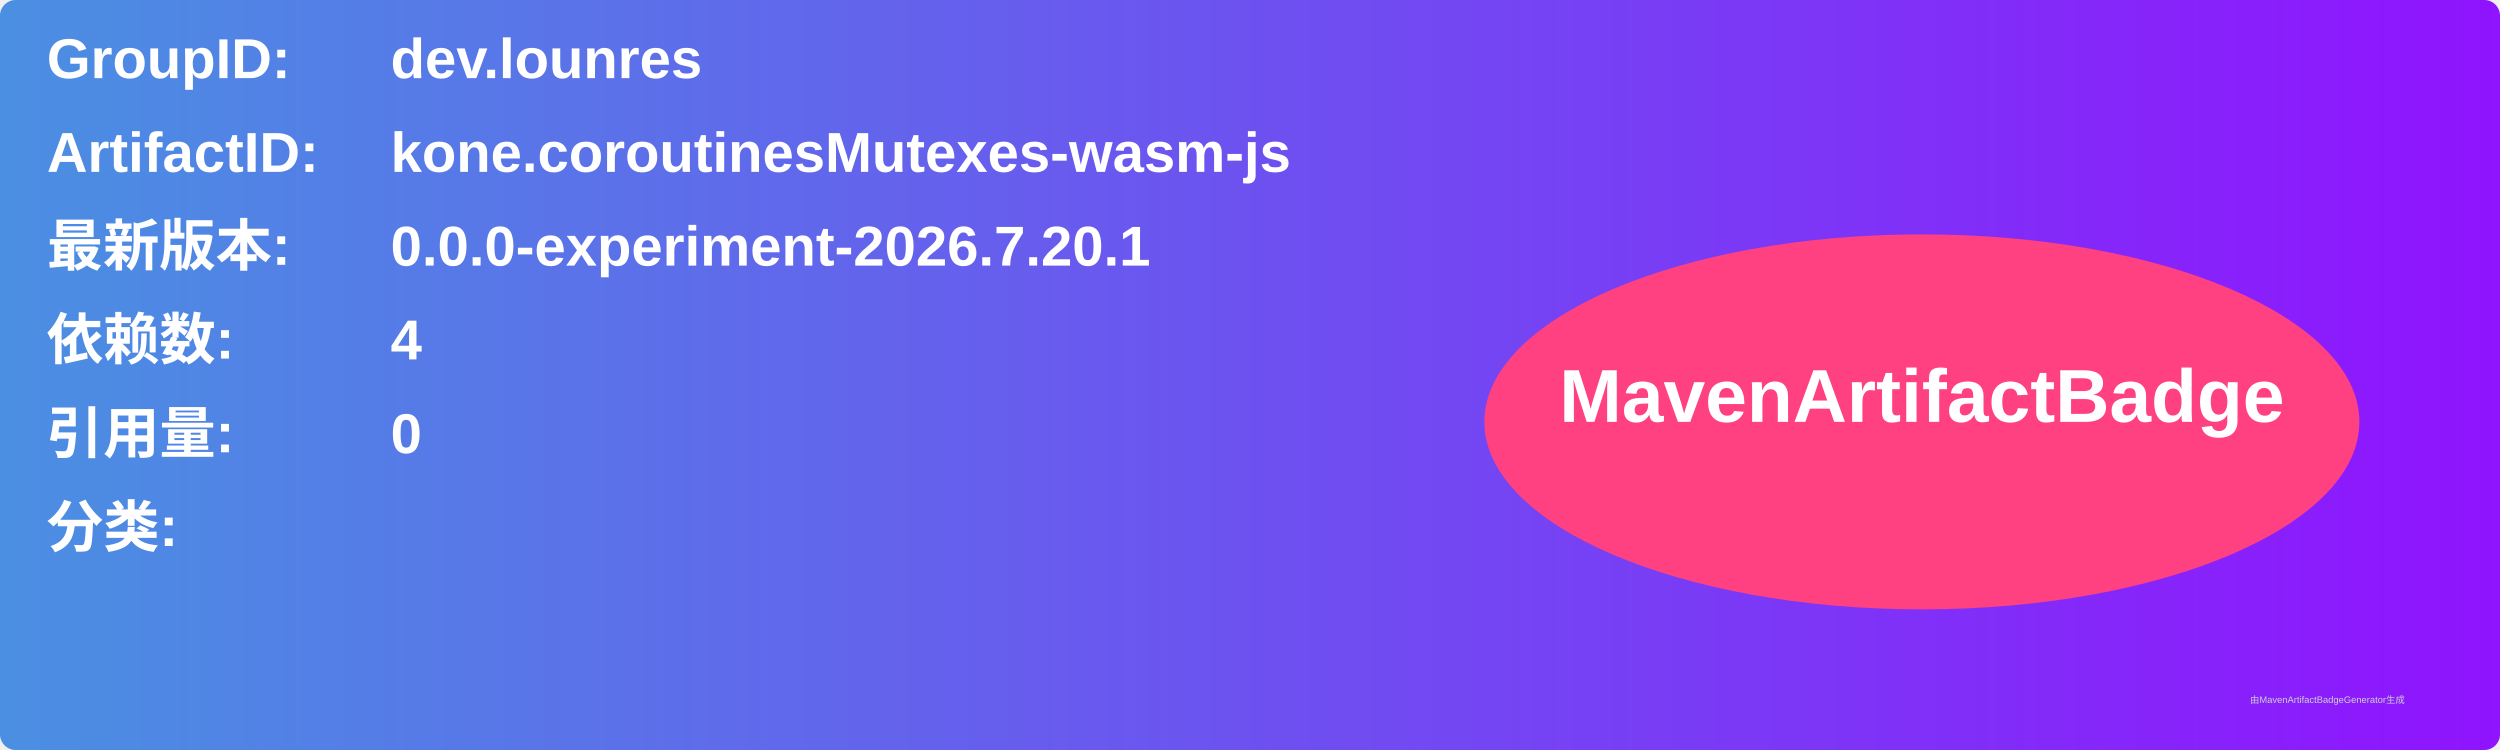
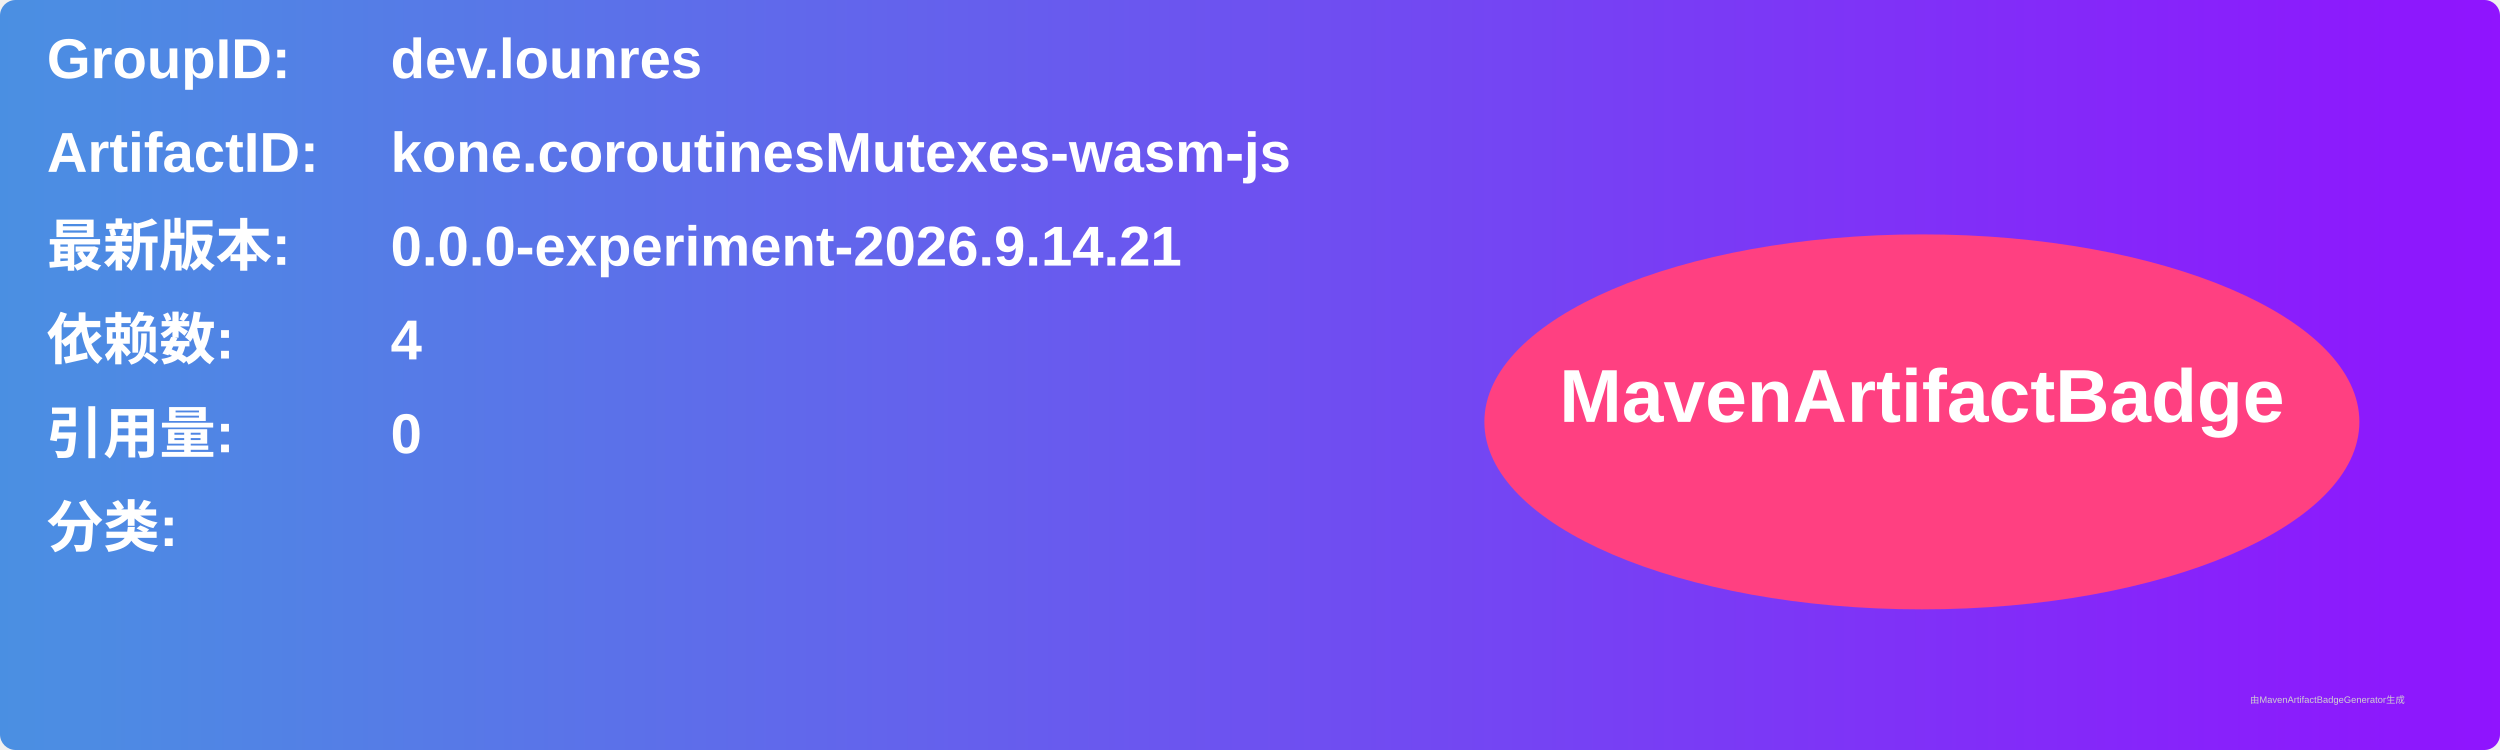
<svg xmlns="http://www.w3.org/2000/svg" width="800" height="240" viewBox="0 0 800 240">
  <linearGradient id="grad" x1="0%" y1="0%" x2="100%" y2="0%">
    <stop offset="0%" stop-color="#4a90e2" />
    <stop offset="100%" stop-color="#9013fe" />
  </linearGradient>
  <rect width="100%" height="100%" rx="5" ry="5" fill="url(#grad)" />
  <g transform="translate(15, 15)">
    <text x="0" y="10" font-family="Arial" font-size="18" fill="white" font-weight="bold" width="260">GroupID:</text>
    <text x="110" y="10" font-family="Arial" font-size="18" fill="white" font-weight="bold" width="460">dev.lounres</text>
    <text x="0" y="40" font-family="Arial" font-size="18" fill="white" font-weight="bold" width="260">ArtifactID:</text>
    <text x="110" y="40" font-family="Arial" font-size="18" fill="white" font-weight="bold" width="460">kone.coroutinesMutexes-wasm-js</text>
    <text x="0" y="70" font-family="Arial" font-size="18" fill="white" font-weight="bold">最新版本:</text>
    <text x="110" y="70" font-family="Arial" font-size="18" fill="white" font-weight="bold">
-       <tspan font-weight="bold">0.0.0-experiment-2026.7.20.1</tspan>
+       <tspan font-weight="bold">0.0.0-experiment-2026.9.14.21</tspan>
    </text>
    <text x="0" y="100" font-family="Arial" font-size="18" fill="white" font-weight="bold">依赖数: </text>
    <text x="110" y="100" font-family="Arial" font-size="18" fill="white">
      <tspan font-weight="bold">4</tspan>
    </text>
    <text x="0" y="130" font-family="Arial" font-size="18" fill="white" font-weight="bold">引用量: </text>
    <text x="110" y="130" font-family="Arial" font-size="18" fill="white">
      <tspan font-weight="bold">0</tspan>
    </text>
    <text x="0" y="160" font-family="Arial" font-size="18" fill="white" font-weight="bold">分类:</text>
    <text x="10" y="190" font-family="Arial" font-size="10" fill="white">
      <tspan font-weight="bold" />
    </text>
    <ellipse cx="600" cy="120" rx="140" ry="60" fill="#ff4081" />
    <text x="600" y="120" text-anchor="middle" font-family="Arial" font-size="24" fill="white" font-weight="bold">MavenArtifactBadge</text>
  </g>
  <text x="720" y="225" font-family="Arial" font-size="3" fill="#d0d0d0">由MavenArtifactBadgeGenerator生成</text>
</svg>
